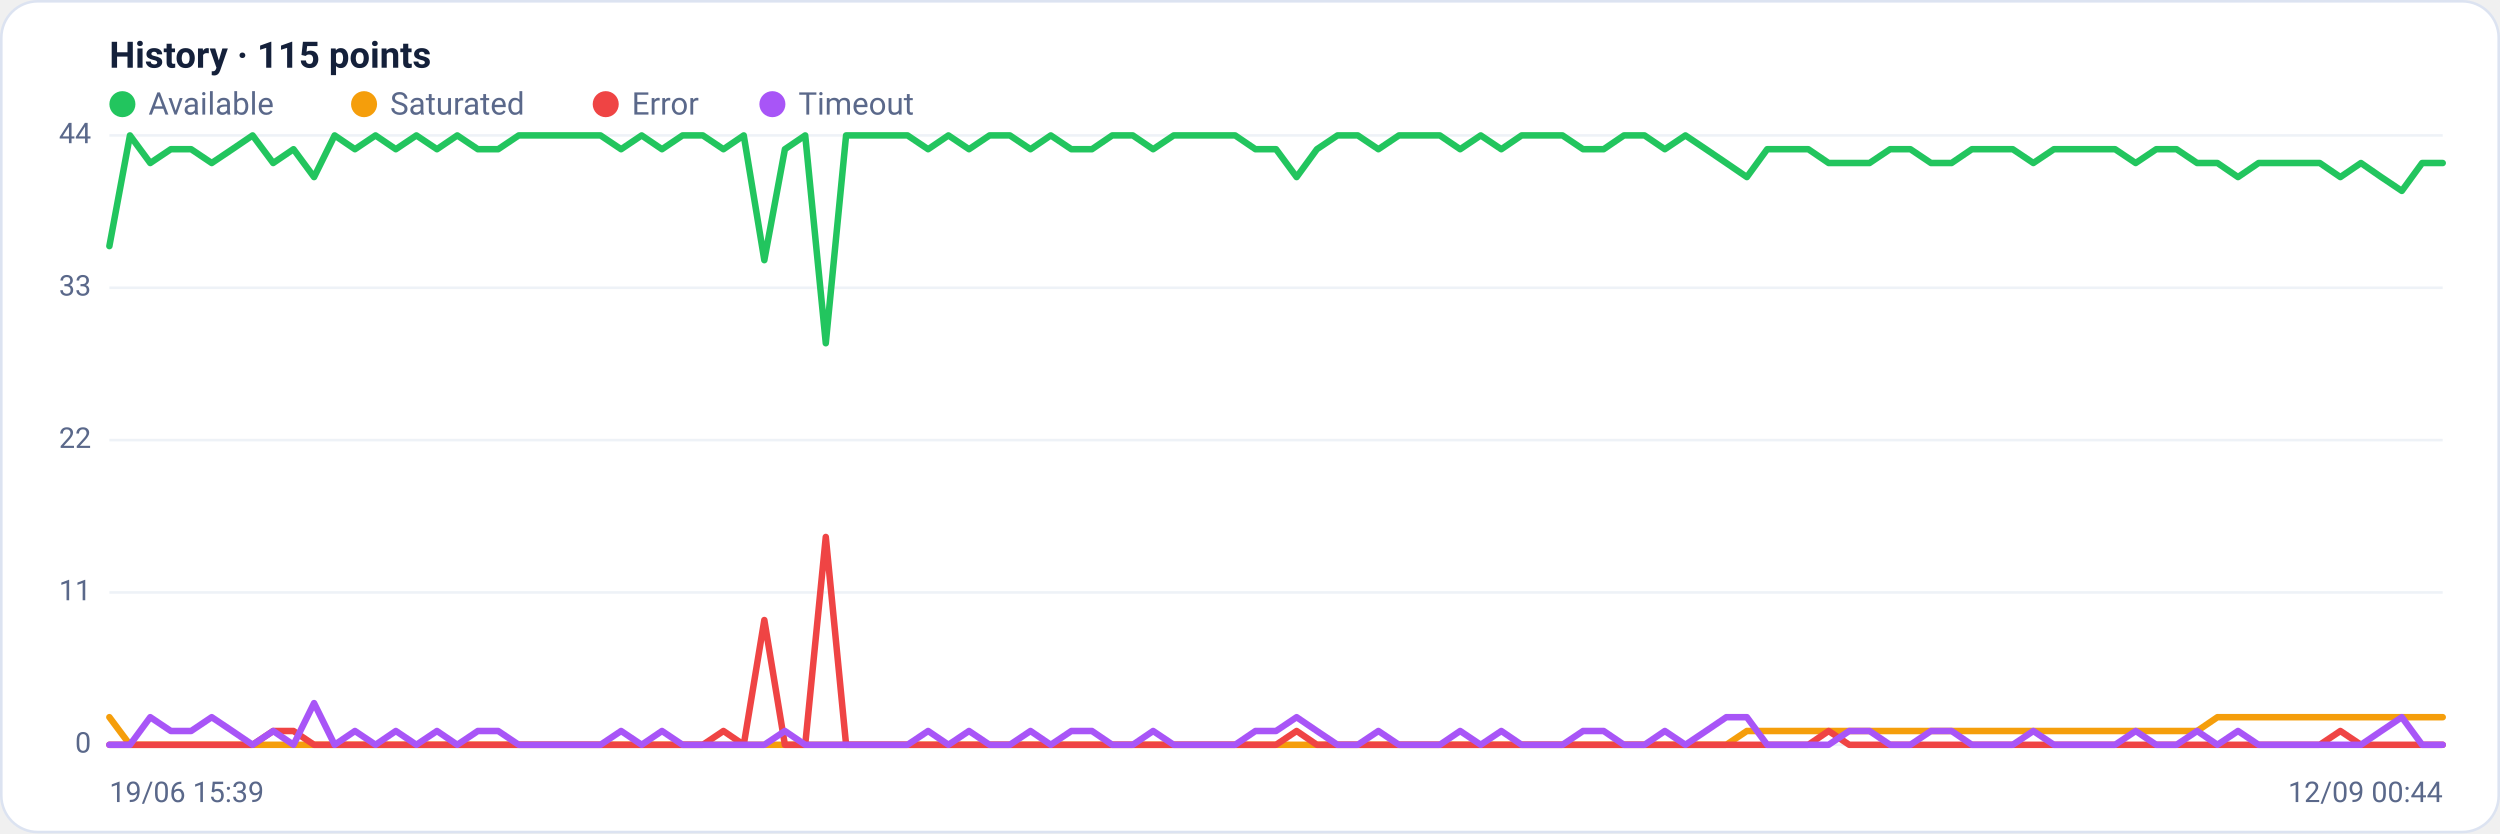
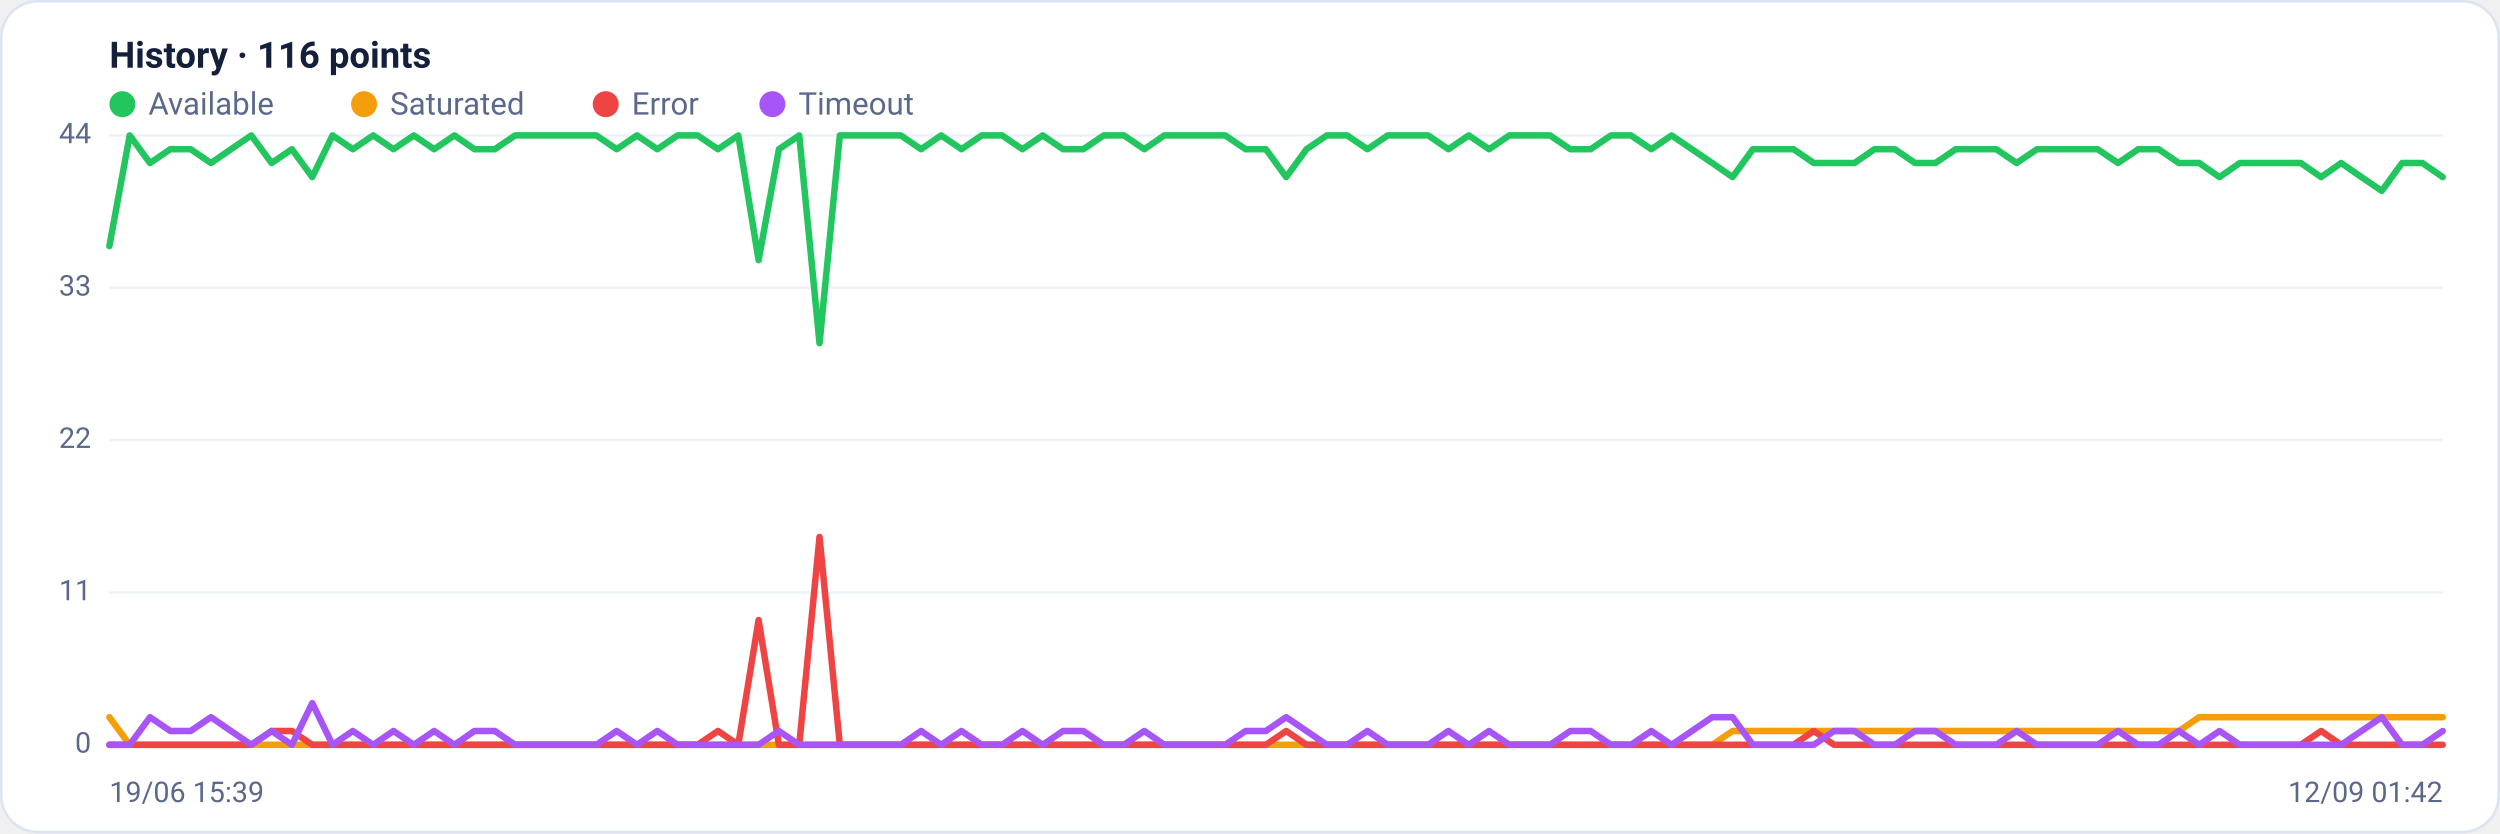
<svg xmlns="http://www.w3.org/2000/svg" viewBox="0 0 960 320" width="960" height="320" font-family="Segoe UI, system-ui, -apple-system, Roboto, Helvetica, Arial, sans-serif" role="img" aria-label="Availability history per region">
  <rect x="0.5" y="0.5" width="959" height="319" rx="14" fill="#ffffff" stroke="#dce3f1" />
-   <text x="42" y="26" font-size="14" font-weight="600" fill="#14203a">History · 115 points</text>
+   <text x="42" y="26" font-size="14" font-weight="600" fill="#14203a">History · 116 points</text>
  <circle cx="47" cy="40" r="5" fill="#22c55e" />
  <text x="57" y="44" font-size="12" fill="#5a688a">Available</text>
  <circle cx="139.8" cy="40" r="5" fill="#f59e0b" />
  <text x="149.8" y="44" font-size="12" fill="#5a688a">Saturated</text>
  <circle cx="232.6" cy="40" r="5" fill="#ef4444" />
  <text x="242.6" y="44" font-size="12" fill="#5a688a">Error</text>
  <circle cx="296.6" cy="40" r="5" fill="#a855f7" />
  <text x="306.6" y="44" font-size="12" fill="#5a688a">Timeout</text>
  <line x1="42" y1="286.0" x2="938" y2="286.0" stroke="#eef2f7" stroke-width="1" />
  <text x="35" y="289.0" text-anchor="end" font-size="11" fill="#5a688a">0</text>
  <line x1="42" y1="227.5" x2="938" y2="227.5" stroke="#eef2f7" stroke-width="1" />
  <text x="35" y="230.5" text-anchor="end" font-size="11" fill="#5a688a">11</text>
  <line x1="42" y1="169.0" x2="938" y2="169.0" stroke="#eef2f7" stroke-width="1" />
  <text x="35" y="172.0" text-anchor="end" font-size="11" fill="#5a688a">22</text>
  <line x1="42" y1="110.5" x2="938" y2="110.5" stroke="#eef2f7" stroke-width="1" />
  <text x="35" y="113.5" text-anchor="end" font-size="11" fill="#5a688a">33</text>
  <line x1="42" y1="52.0" x2="938" y2="52.0" stroke="#eef2f7" stroke-width="1" />
  <text x="35" y="55.0" text-anchor="end" font-size="11" fill="#5a688a">44</text>
-   <polyline fill="none" stroke="#22c55e" stroke-width="2.5" stroke-linejoin="round" stroke-linecap="round" points="42.0,94.5 49.9,52.0 57.7,62.6 65.6,57.3 73.4,57.3 81.3,62.6 89.2,57.3 97.0,52.0 104.9,62.6 112.7,57.3 120.6,68.0 128.5,52.0 136.3,57.3 144.2,52.0 152.0,57.3 159.9,52.0 167.8,57.3 175.6,52.0 183.5,57.3 191.3,57.3 199.2,52.0 207.1,52.0 214.9,52.0 222.8,52.0 230.6,52.0 238.5,57.3 246.4,52.0 254.2,57.3 262.1,52.0 269.9,52.0 277.8,57.3 285.6,52.0 293.5,99.9 301.4,57.3 309.2,52.0 317.1,131.8 324.9,52.0 332.8,52.0 340.7,52.0 348.5,52.0 356.4,57.3 364.2,52.0 372.1,57.3 380.0,52.0 387.8,52.0 395.7,57.3 403.5,52.0 411.4,57.3 419.3,57.3 427.1,52.0 435.0,52.0 442.8,57.3 450.7,52.0 458.6,52.0 466.4,52.0 474.3,52.0 482.1,57.3 490.0,57.3 497.9,68.0 505.7,57.3 513.6,52.0 521.4,52.0 529.3,57.3 537.2,52.0 545.0,52.0 552.9,52.0 560.7,57.3 568.6,52.0 576.5,57.3 584.3,52.0 592.2,52.0 600.0,52.0 607.9,57.3 615.8,57.3 623.6,52.0 631.5,52.0 639.3,57.3 647.2,52.0 655.1,57.3 662.9,62.6 670.8,68.0 678.6,57.3 686.5,57.3 694.4,57.3 702.2,62.6 710.1,62.6 717.9,62.6 725.8,57.3 733.6,57.3 741.5,62.6 749.4,62.6 757.2,57.3 765.1,57.3 772.9,57.3 780.8,62.6 788.7,57.3 796.5,57.3 804.4,57.3 812.2,57.3 820.1,62.6 828.0,57.3 835.8,57.3 843.7,62.6 851.5,62.6 859.4,68.0 867.3,62.6 875.1,62.6 883.0,62.6 890.8,62.6 898.7,68.0 906.6,62.6 914.4,68.0 922.3,73.3 930.1,62.6 938.0,62.6" />
-   <polyline fill="none" stroke="#f59e0b" stroke-width="2.5" stroke-linejoin="round" stroke-linecap="round" points="42.0,275.4 49.9,286.0 57.7,286.0 65.6,286.0 73.4,286.0 81.3,286.0 89.2,286.0 97.0,286.0 104.9,286.0 112.7,286.0 120.6,286.0 128.5,286.0 136.3,286.0 144.2,286.0 152.0,286.0 159.9,286.0 167.8,286.0 175.6,286.0 183.5,286.0 191.3,286.0 199.2,286.0 207.1,286.0 214.9,286.0 222.8,286.0 230.6,286.0 238.5,286.0 246.4,286.0 254.2,286.0 262.1,286.0 269.9,286.0 277.8,286.0 285.6,286.0 293.5,286.0 301.4,286.0 309.2,286.0 317.1,286.0 324.9,286.0 332.8,286.0 340.7,286.0 348.5,286.0 356.4,286.0 364.2,286.0 372.1,286.0 380.0,286.0 387.8,286.0 395.7,286.0 403.5,286.0 411.4,286.0 419.3,286.0 427.1,286.0 435.0,286.0 442.8,286.0 450.7,286.0 458.6,286.0 466.4,286.0 474.3,286.0 482.1,286.0 490.0,286.0 497.9,286.0 505.7,286.0 513.6,286.0 521.4,286.0 529.3,286.0 537.2,286.0 545.0,286.0 552.9,286.0 560.7,286.0 568.6,286.0 576.5,286.0 584.3,286.0 592.2,286.0 600.0,286.0 607.9,286.0 615.8,286.0 623.6,286.0 631.5,286.0 639.3,286.0 647.2,286.0 655.1,286.0 662.9,286.0 670.8,280.7 678.6,280.7 686.5,280.7 694.4,280.7 702.2,280.7 710.1,280.7 717.9,280.7 725.8,280.7 733.6,280.7 741.5,280.7 749.4,280.7 757.2,280.7 765.1,280.7 772.9,280.7 780.8,280.7 788.7,280.7 796.5,280.7 804.4,280.7 812.2,280.7 820.1,280.7 828.0,280.7 835.8,280.7 843.7,280.7 851.5,275.4 859.4,275.4 867.3,275.4 875.1,275.4 883.0,275.4 890.8,275.4 898.7,275.4 906.6,275.4 914.4,275.4 922.3,275.4 930.1,275.4 938.0,275.4" />
-   <polyline fill="none" stroke="#ef4444" stroke-width="2.5" stroke-linejoin="round" stroke-linecap="round" points="42.0,286.0 49.9,286.0 57.7,286.0 65.6,286.0 73.4,286.0 81.3,286.0 89.2,286.0 97.0,286.0 104.9,280.7 112.7,280.7 120.6,286.0 128.5,286.0 136.3,286.0 144.2,286.0 152.0,286.0 159.9,286.0 167.8,286.0 175.6,286.0 183.5,286.0 191.3,286.0 199.2,286.0 207.1,286.0 214.9,286.0 222.8,286.0 230.6,286.0 238.5,286.0 246.4,286.0 254.2,286.0 262.1,286.0 269.9,286.0 277.8,280.7 285.6,286.0 293.5,238.1 301.4,286.0 309.2,286.0 317.1,206.2 324.9,286.0 332.8,286.0 340.7,286.0 348.5,286.0 356.4,286.0 364.2,286.0 372.1,286.0 380.0,286.0 387.8,286.0 395.7,286.0 403.5,286.0 411.4,286.0 419.3,286.0 427.1,286.0 435.0,286.0 442.8,286.0 450.7,286.0 458.6,286.0 466.4,286.0 474.3,286.0 482.1,286.0 490.0,286.0 497.9,280.7 505.7,286.0 513.6,286.0 521.4,286.0 529.3,286.0 537.2,286.0 545.0,286.0 552.9,286.0 560.7,286.0 568.6,286.0 576.5,286.0 584.3,286.0 592.2,286.0 600.0,286.0 607.9,286.0 615.8,286.0 623.6,286.0 631.5,286.0 639.3,286.0 647.2,286.0 655.1,286.0 662.9,286.0 670.8,286.0 678.6,286.0 686.5,286.0 694.4,286.0 702.2,280.7 710.1,286.0 717.9,286.0 725.8,286.0 733.6,286.0 741.5,286.0 749.4,286.0 757.2,286.0 765.1,286.0 772.9,286.0 780.8,286.0 788.7,286.0 796.5,286.0 804.4,286.0 812.2,286.0 820.1,286.0 828.0,286.0 835.8,286.0 843.7,286.0 851.5,286.0 859.4,286.0 867.3,286.0 875.1,286.0 883.0,286.0 890.8,286.0 898.7,280.7 906.6,286.0 914.4,286.0 922.3,286.0 930.1,286.0 938.0,286.0" />
-   <polyline fill="none" stroke="#a855f7" stroke-width="2.5" stroke-linejoin="round" stroke-linecap="round" points="42.0,286.0 49.9,286.0 57.7,275.4 65.6,280.7 73.4,280.7 81.3,275.4 89.2,280.7 97.0,286.0 104.9,280.7 112.7,286.0 120.6,270.0 128.5,286.0 136.3,280.7 144.2,286.0 152.0,280.7 159.9,286.0 167.8,280.7 175.6,286.0 183.5,280.7 191.3,280.7 199.2,286.0 207.1,286.0 214.9,286.0 222.8,286.0 230.6,286.0 238.5,280.7 246.4,286.0 254.2,280.7 262.1,286.0 269.9,286.0 277.8,286.0 285.6,286.0 293.5,286.0 301.4,280.7 309.2,286.0 317.1,286.0 324.9,286.0 332.8,286.0 340.7,286.0 348.5,286.0 356.4,280.7 364.2,286.0 372.1,280.7 380.0,286.0 387.8,286.0 395.7,280.7 403.5,286.0 411.4,280.7 419.3,280.7 427.1,286.0 435.0,286.0 442.8,280.7 450.7,286.0 458.6,286.0 466.4,286.0 474.3,286.0 482.1,280.7 490.0,280.7 497.9,275.4 505.7,280.7 513.6,286.0 521.4,286.0 529.3,280.7 537.2,286.0 545.0,286.0 552.9,286.0 560.7,280.7 568.6,286.0 576.5,280.7 584.3,286.0 592.2,286.0 600.0,286.0 607.9,280.7 615.8,280.7 623.6,286.0 631.5,286.0 639.3,280.7 647.2,286.0 655.1,280.7 662.9,275.4 670.8,275.4 678.6,286.0 686.5,286.0 694.4,286.0 702.2,286.0 710.1,280.7 717.9,280.7 725.8,286.0 733.6,286.0 741.5,280.7 749.4,280.7 757.2,286.0 765.1,286.0 772.9,286.0 780.8,280.7 788.7,286.0 796.5,286.0 804.4,286.0 812.2,286.0 820.1,280.7 828.0,286.0 835.8,286.0 843.7,280.7 851.5,286.0 859.4,280.7 867.3,286.0 875.1,286.0 883.0,286.0 890.8,286.0 898.7,286.0 906.6,286.0 914.4,280.7 922.3,275.4 930.1,286.0 938.0,286.0" />
+   <polyline fill="none" stroke="#22c55e" stroke-width="2.5" stroke-linejoin="round" stroke-linecap="round" points="42.0,94.5 49.8,52.0 57.6,62.6 65.4,57.3 73.2,57.3 81.0,62.6 88.7,57.3 96.5,52.0 104.3,62.6 112.1,57.3 119.9,68.0 127.7,52.0 135.5,57.3 143.3,52.0 151.1,57.3 158.9,52.0 166.7,57.3 174.5,52.0 182.2,57.3 190.0,57.3 197.8,52.0 205.6,52.0 213.4,52.0 221.2,52.0 229.0,52.0 236.8,57.3 244.6,52.0 252.4,57.3 260.2,52.0 267.9,52.0 275.7,57.3 283.5,52.0 291.3,99.9 299.1,57.3 306.9,52.0 314.7,131.8 322.5,52.0 330.3,52.0 338.1,52.0 345.9,52.0 353.7,57.3 361.4,52.0 369.2,57.3 377.0,52.0 384.8,52.0 392.6,57.3 400.4,52.0 408.2,57.3 416.0,57.3 423.8,52.0 431.6,52.0 439.4,57.3 447.1,52.0 454.9,52.0 462.7,52.0 470.5,52.0 478.3,57.3 486.1,57.3 493.9,68.0 501.7,57.3 509.5,52.0 517.3,52.0 525.1,57.3 532.9,52.0 540.6,52.0 548.4,52.0 556.2,57.3 564.0,52.0 571.8,57.3 579.6,52.0 587.4,52.0 595.2,52.0 603.0,57.3 610.8,57.3 618.6,52.0 626.3,52.0 634.1,57.3 641.9,52.0 649.7,57.3 657.5,62.6 665.3,68.0 673.1,57.3 680.9,57.3 688.7,57.3 696.5,62.6 704.3,62.6 712.1,62.6 719.8,57.3 727.6,57.3 735.4,62.6 743.2,62.6 751.0,57.3 758.8,57.3 766.6,57.3 774.4,62.6 782.2,57.3 790.0,57.3 797.8,57.3 805.5,57.3 813.3,62.6 821.1,57.3 828.9,57.3 836.7,62.6 844.5,62.6 852.3,68.0 860.1,62.6 867.9,62.6 875.7,62.6 883.5,62.6 891.3,68.0 899.0,62.6 906.8,68.0 914.6,73.3 922.4,62.6 930.2,62.6 938.0,68.0" />
+   <polyline fill="none" stroke="#f59e0b" stroke-width="2.5" stroke-linejoin="round" stroke-linecap="round" points="42.0,275.4 49.8,286.0 57.6,286.0 65.4,286.0 73.2,286.0 81.0,286.0 88.7,286.0 96.5,286.0 104.3,286.0 112.1,286.0 119.9,286.0 127.7,286.0 135.5,286.0 143.3,286.0 151.1,286.0 158.9,286.0 166.7,286.0 174.5,286.0 182.2,286.0 190.0,286.0 197.8,286.0 205.6,286.0 213.4,286.0 221.2,286.0 229.0,286.0 236.8,286.0 244.6,286.0 252.4,286.0 260.2,286.0 267.9,286.0 275.7,286.0 283.5,286.0 291.3,286.0 299.1,286.0 306.9,286.0 314.7,286.0 322.5,286.0 330.3,286.0 338.1,286.0 345.9,286.0 353.7,286.0 361.4,286.0 369.2,286.0 377.0,286.0 384.8,286.0 392.6,286.0 400.4,286.0 408.2,286.0 416.0,286.0 423.8,286.0 431.6,286.0 439.4,286.0 447.1,286.0 454.9,286.0 462.7,286.0 470.5,286.0 478.3,286.0 486.1,286.0 493.9,286.0 501.7,286.0 509.5,286.0 517.3,286.0 525.1,286.0 532.9,286.0 540.6,286.0 548.4,286.0 556.2,286.0 564.0,286.0 571.8,286.0 579.6,286.0 587.4,286.0 595.2,286.0 603.0,286.0 610.8,286.0 618.6,286.0 626.3,286.0 634.1,286.0 641.9,286.0 649.7,286.0 657.5,286.0 665.3,280.7 673.1,280.7 680.9,280.7 688.7,280.7 696.5,280.7 704.3,280.7 712.1,280.7 719.8,280.7 727.6,280.7 735.4,280.7 743.2,280.7 751.0,280.7 758.8,280.7 766.6,280.7 774.4,280.7 782.2,280.7 790.0,280.7 797.8,280.7 805.5,280.7 813.3,280.7 821.1,280.7 828.9,280.7 836.7,280.7 844.5,275.4 852.3,275.4 860.1,275.4 867.9,275.4 875.7,275.4 883.5,275.4 891.3,275.4 899.0,275.4 906.8,275.4 914.6,275.4 922.4,275.4 930.2,275.4 938.0,275.4" />
+   <polyline fill="none" stroke="#ef4444" stroke-width="2.5" stroke-linejoin="round" stroke-linecap="round" points="42.0,286.0 49.8,286.0 57.6,286.0 65.4,286.0 73.2,286.0 81.0,286.0 88.7,286.0 96.5,286.0 104.3,280.7 112.1,280.7 119.9,286.0 127.7,286.0 135.5,286.0 143.3,286.0 151.1,286.0 158.9,286.0 166.7,286.0 174.5,286.0 182.2,286.0 190.0,286.0 197.8,286.0 205.6,286.0 213.4,286.0 221.2,286.0 229.0,286.0 236.8,286.0 244.6,286.0 252.4,286.0 260.2,286.0 267.9,286.0 275.7,280.7 283.5,286.0 291.3,238.1 299.1,286.0 306.9,286.0 314.7,206.2 322.5,286.0 330.3,286.0 338.1,286.0 345.9,286.0 353.7,286.0 361.4,286.0 369.2,286.0 377.0,286.0 384.8,286.0 392.6,286.0 400.4,286.0 408.2,286.0 416.0,286.0 423.8,286.0 431.6,286.0 439.4,286.0 447.1,286.0 454.9,286.0 462.7,286.0 470.5,286.0 478.3,286.0 486.1,286.0 493.9,280.7 501.7,286.0 509.5,286.0 517.3,286.0 525.1,286.0 532.9,286.0 540.6,286.0 548.4,286.0 556.2,286.0 564.0,286.0 571.8,286.0 579.6,286.0 587.4,286.0 595.2,286.0 603.0,286.0 610.8,286.0 618.6,286.0 626.3,286.0 634.1,286.0 641.9,286.0 649.7,286.0 657.5,286.0 665.3,286.0 673.1,286.0 680.9,286.0 688.7,286.0 696.5,280.7 704.3,286.0 712.1,286.0 719.8,286.0 727.6,286.0 735.4,286.0 743.2,286.0 751.0,286.0 758.8,286.0 766.6,286.0 774.4,286.0 782.2,286.0 790.0,286.0 797.8,286.0 805.5,286.0 813.3,286.0 821.1,286.0 828.9,286.0 836.7,286.0 844.5,286.0 852.3,286.0 860.1,286.0 867.9,286.0 875.7,286.0 883.5,286.0 891.3,280.7 899.0,286.0 906.8,286.0 914.6,286.0 922.4,286.0 930.2,286.0 938.0,286.0" />
+   <polyline fill="none" stroke="#a855f7" stroke-width="2.5" stroke-linejoin="round" stroke-linecap="round" points="42.0,286.0 49.8,286.0 57.6,275.4 65.4,280.7 73.2,280.7 81.0,275.4 88.7,280.7 96.5,286.0 104.3,280.7 112.1,286.0 119.9,270.0 127.7,286.0 135.5,280.7 143.3,286.0 151.1,280.7 158.9,286.0 166.7,280.7 174.5,286.0 182.2,280.7 190.0,280.7 197.8,286.0 205.6,286.0 213.4,286.0 221.2,286.0 229.0,286.0 236.8,280.7 244.6,286.0 252.4,280.7 260.2,286.0 267.9,286.0 275.7,286.0 283.5,286.0 291.3,286.0 299.1,280.7 306.9,286.0 314.7,286.0 322.5,286.0 330.3,286.0 338.1,286.0 345.9,286.0 353.7,280.7 361.4,286.0 369.2,280.7 377.0,286.0 384.8,286.0 392.6,280.7 400.4,286.0 408.2,280.7 416.0,280.7 423.8,286.0 431.6,286.0 439.4,280.7 447.1,286.0 454.9,286.0 462.7,286.0 470.5,286.0 478.3,280.7 486.1,280.7 493.9,275.4 501.7,280.7 509.5,286.0 517.3,286.0 525.1,280.7 532.9,286.0 540.6,286.0 548.4,286.0 556.2,280.7 564.0,286.0 571.8,280.7 579.6,286.0 587.4,286.0 595.2,286.0 603.0,280.7 610.8,280.7 618.6,286.0 626.3,286.0 634.1,280.7 641.9,286.0 649.7,280.7 657.5,275.4 665.3,275.4 673.1,286.0 680.9,286.0 688.7,286.0 696.5,286.0 704.3,280.7 712.1,280.7 719.8,286.0 727.6,286.0 735.4,280.7 743.2,280.7 751.0,286.0 758.8,286.0 766.6,286.0 774.4,280.7 782.2,286.0 790.0,286.0 797.8,286.0 805.5,286.0 813.3,280.7 821.1,286.0 828.9,286.0 836.7,280.7 844.5,286.0 852.3,280.7 860.1,286.0 867.9,286.0 875.7,286.0 883.5,286.0 891.3,286.0 899.0,286.0 906.8,280.7 914.6,275.4 922.4,286.0 930.2,286.0 938.0,280.7" />
  <text x="42" y="308" font-size="11" fill="#5a688a">19/06 15:39</text>
-   <text x="938" y="308" text-anchor="end" font-size="11" fill="#5a688a">12/09 00:44</text>
+   <text x="938" y="308" text-anchor="end" font-size="11" fill="#5a688a">12/09 01:42</text>
</svg>
